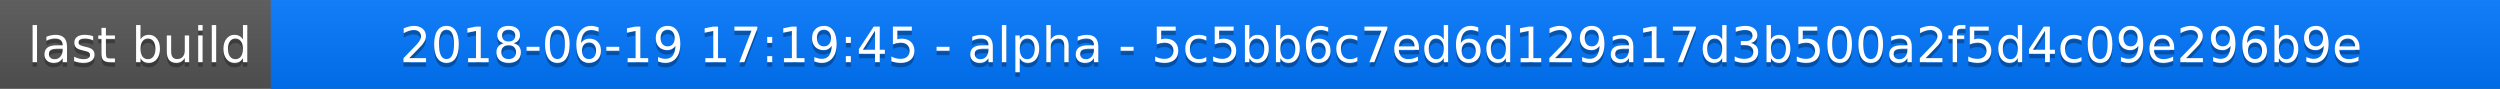
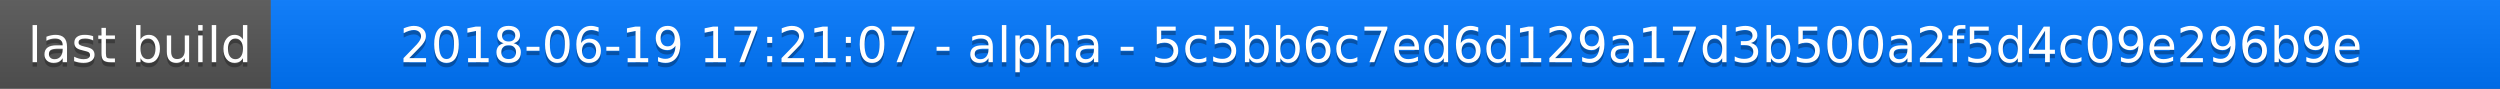
<svg xmlns="http://www.w3.org/2000/svg" width="563" height="20">
  <linearGradient id="a" x2="0" y2="100%">
    <stop offset="0" stop-color="#bbb" stop-opacity=".1" />
    <stop offset="1" stop-opacity=".1" />
  </linearGradient>
  <rect rx="0" width="563" height="20" fill="#555" />
  <rect rx="0" x="61" width="502" height="20" fill="#07f" />
  <path fill="#07f" d="M61 0h4v20h-4z" />
  <rect rx="0" width="563" height="20" fill="url(#a)" />
  <g fill="#fff" text-anchor="middle" font-family="DejaVu Sans,Verdana,Geneva,sans-serif" font-size="11">
    <text x="31.5" y="15" fill="#010101" fill-opacity=".3">last build</text>
    <text x="31.5" y="14">last build</text>
-     <text x="311" y="15" fill="#010101" fill-opacity=".3">2018-06-19 17:19:45 - alpha - 5c5bb6c7ed6d129a17d3b500a2f5d4c09e296b9e</text>
-     <text x="311" y="14">2018-06-19 17:19:45 - alpha - 5c5bb6c7ed6d129a17d3b500a2f5d4c09e296b9e</text>
+     <text x="311" y="15" fill="#010101" fill-opacity=".3">2018-06-19 17:21:07 - alpha - 5c5bb6c7ed6d129a17d3b500a2f5d4c09e296b9e</text>
+     <text x="311" y="14">2018-06-19 17:21:07 - alpha - 5c5bb6c7ed6d129a17d3b500a2f5d4c09e296b9e</text>
  </g>
</svg>
